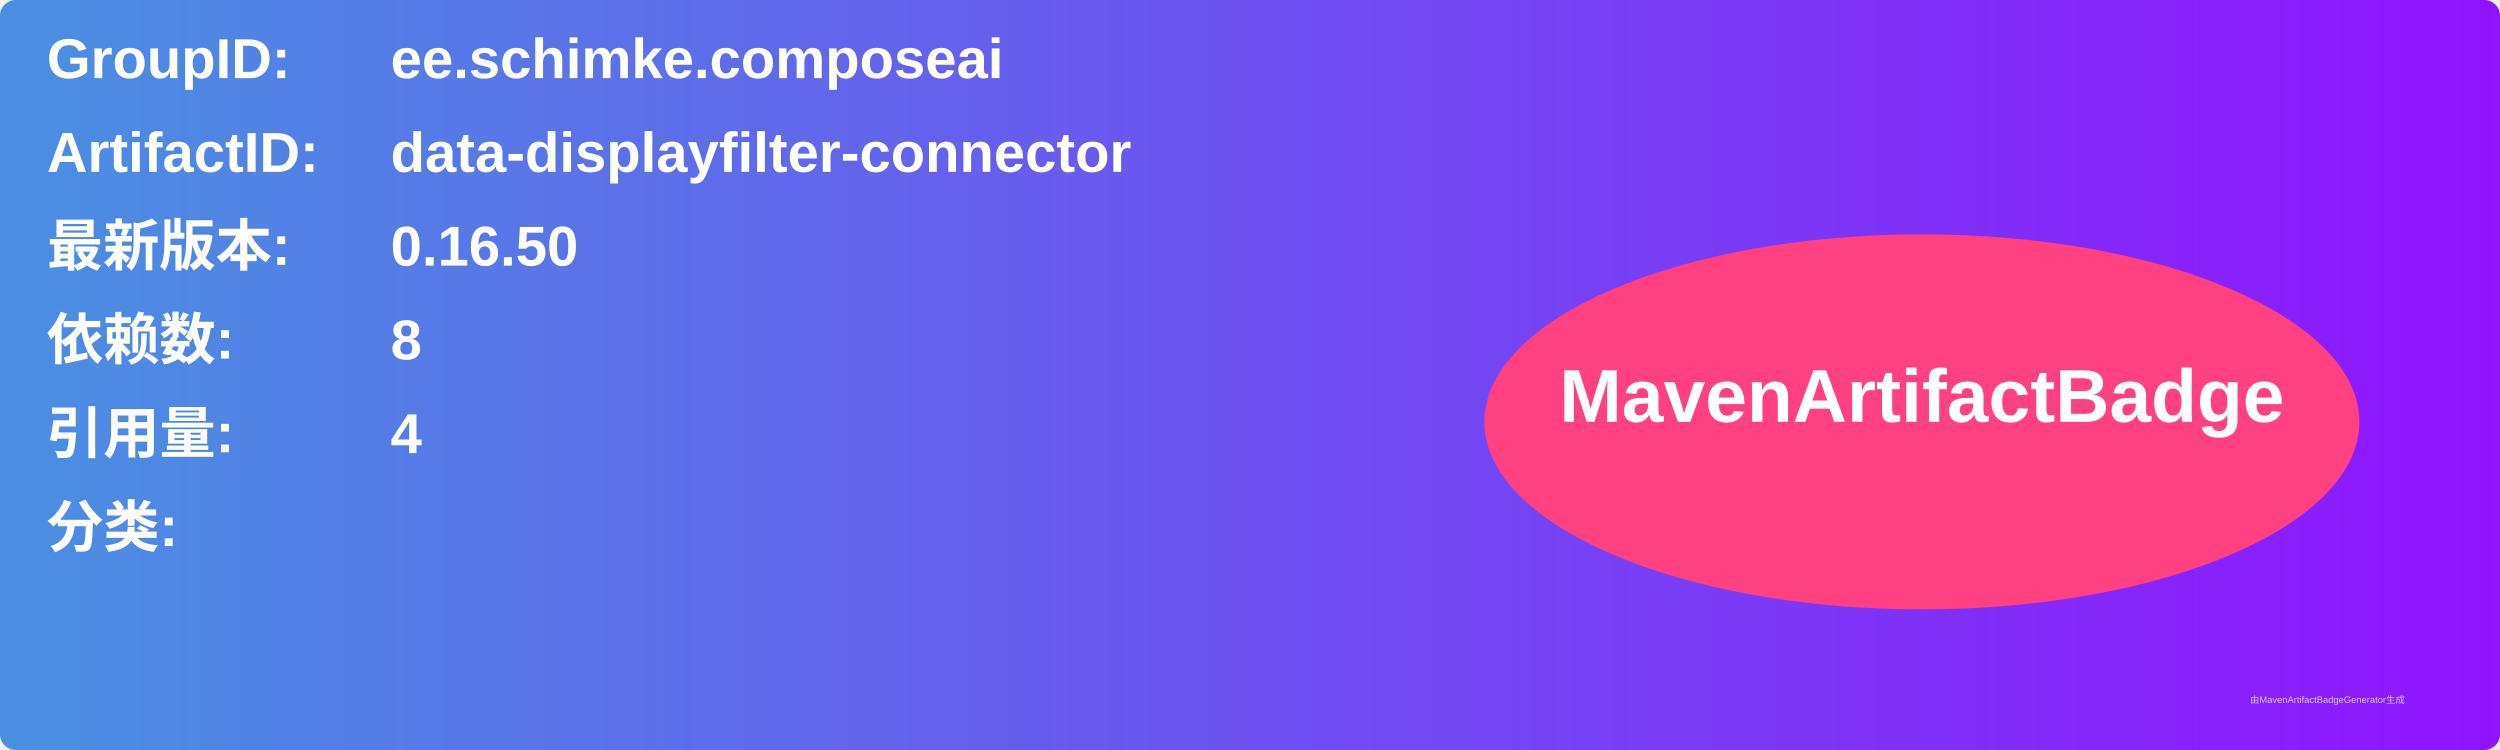
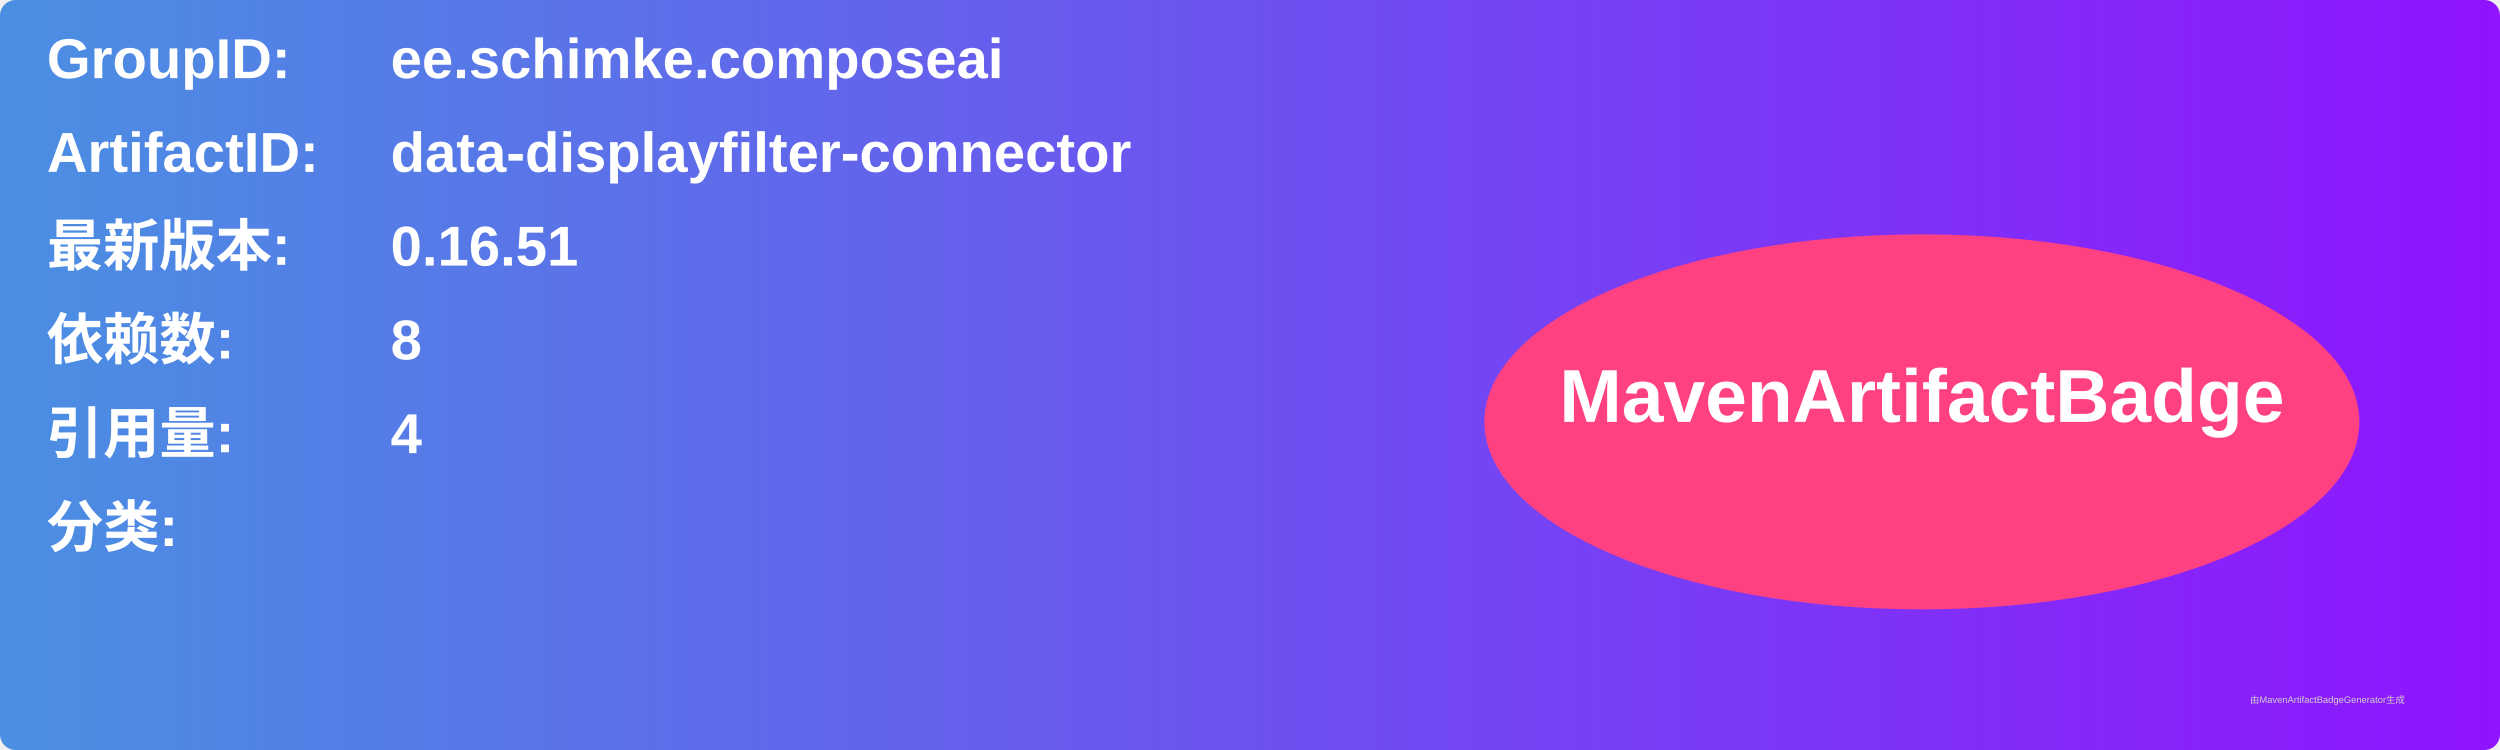
<svg xmlns="http://www.w3.org/2000/svg" width="800" height="240" viewBox="0 0 800 240">
  <linearGradient id="grad" x1="0%" y1="0%" x2="100%" y2="0%">
    <stop offset="0%" stop-color="#4a90e2" />
    <stop offset="100%" stop-color="#9013fe" />
  </linearGradient>
  <rect width="100%" height="100%" rx="5" ry="5" fill="url(#grad)" />
  <g transform="translate(15, 15)">
    <text x="0" y="10" font-family="Arial" font-size="18" fill="white" font-weight="bold" width="260">GroupID:</text>
    <text x="110" y="10" font-family="Arial" font-size="18" fill="white" font-weight="bold" width="460">ee.schimke.composeai</text>
    <text x="0" y="40" font-family="Arial" font-size="18" fill="white" font-weight="bold" width="260">ArtifactID:</text>
    <text x="110" y="40" font-family="Arial" font-size="18" fill="white" font-weight="bold" width="460">data-displayfilter-connector</text>
    <text x="0" y="70" font-family="Arial" font-size="18" fill="white" font-weight="bold">最新版本:</text>
    <text x="110" y="70" font-family="Arial" font-size="18" fill="white" font-weight="bold">
-       <tspan font-weight="bold">0.16.50</tspan>
+       <tspan font-weight="bold">0.16.51</tspan>
    </text>
    <text x="0" y="100" font-family="Arial" font-size="18" fill="white" font-weight="bold">依赖数: </text>
    <text x="110" y="100" font-family="Arial" font-size="18" fill="white">
      <tspan font-weight="bold">8</tspan>
    </text>
    <text x="0" y="130" font-family="Arial" font-size="18" fill="white" font-weight="bold">引用量: </text>
    <text x="110" y="130" font-family="Arial" font-size="18" fill="white">
      <tspan font-weight="bold">4</tspan>
    </text>
    <text x="0" y="160" font-family="Arial" font-size="18" fill="white" font-weight="bold">分类:</text>
    <text x="10" y="190" font-family="Arial" font-size="10" fill="white">
      <tspan font-weight="bold" />
    </text>
    <ellipse cx="600" cy="120" rx="140" ry="60" fill="#ff4081" />
    <text x="600" y="120" text-anchor="middle" font-family="Arial" font-size="24" fill="white" font-weight="bold">MavenArtifactBadge</text>
  </g>
  <text x="720" y="225" font-family="Arial" font-size="3" fill="#d0d0d0">由MavenArtifactBadgeGenerator生成</text>
</svg>
